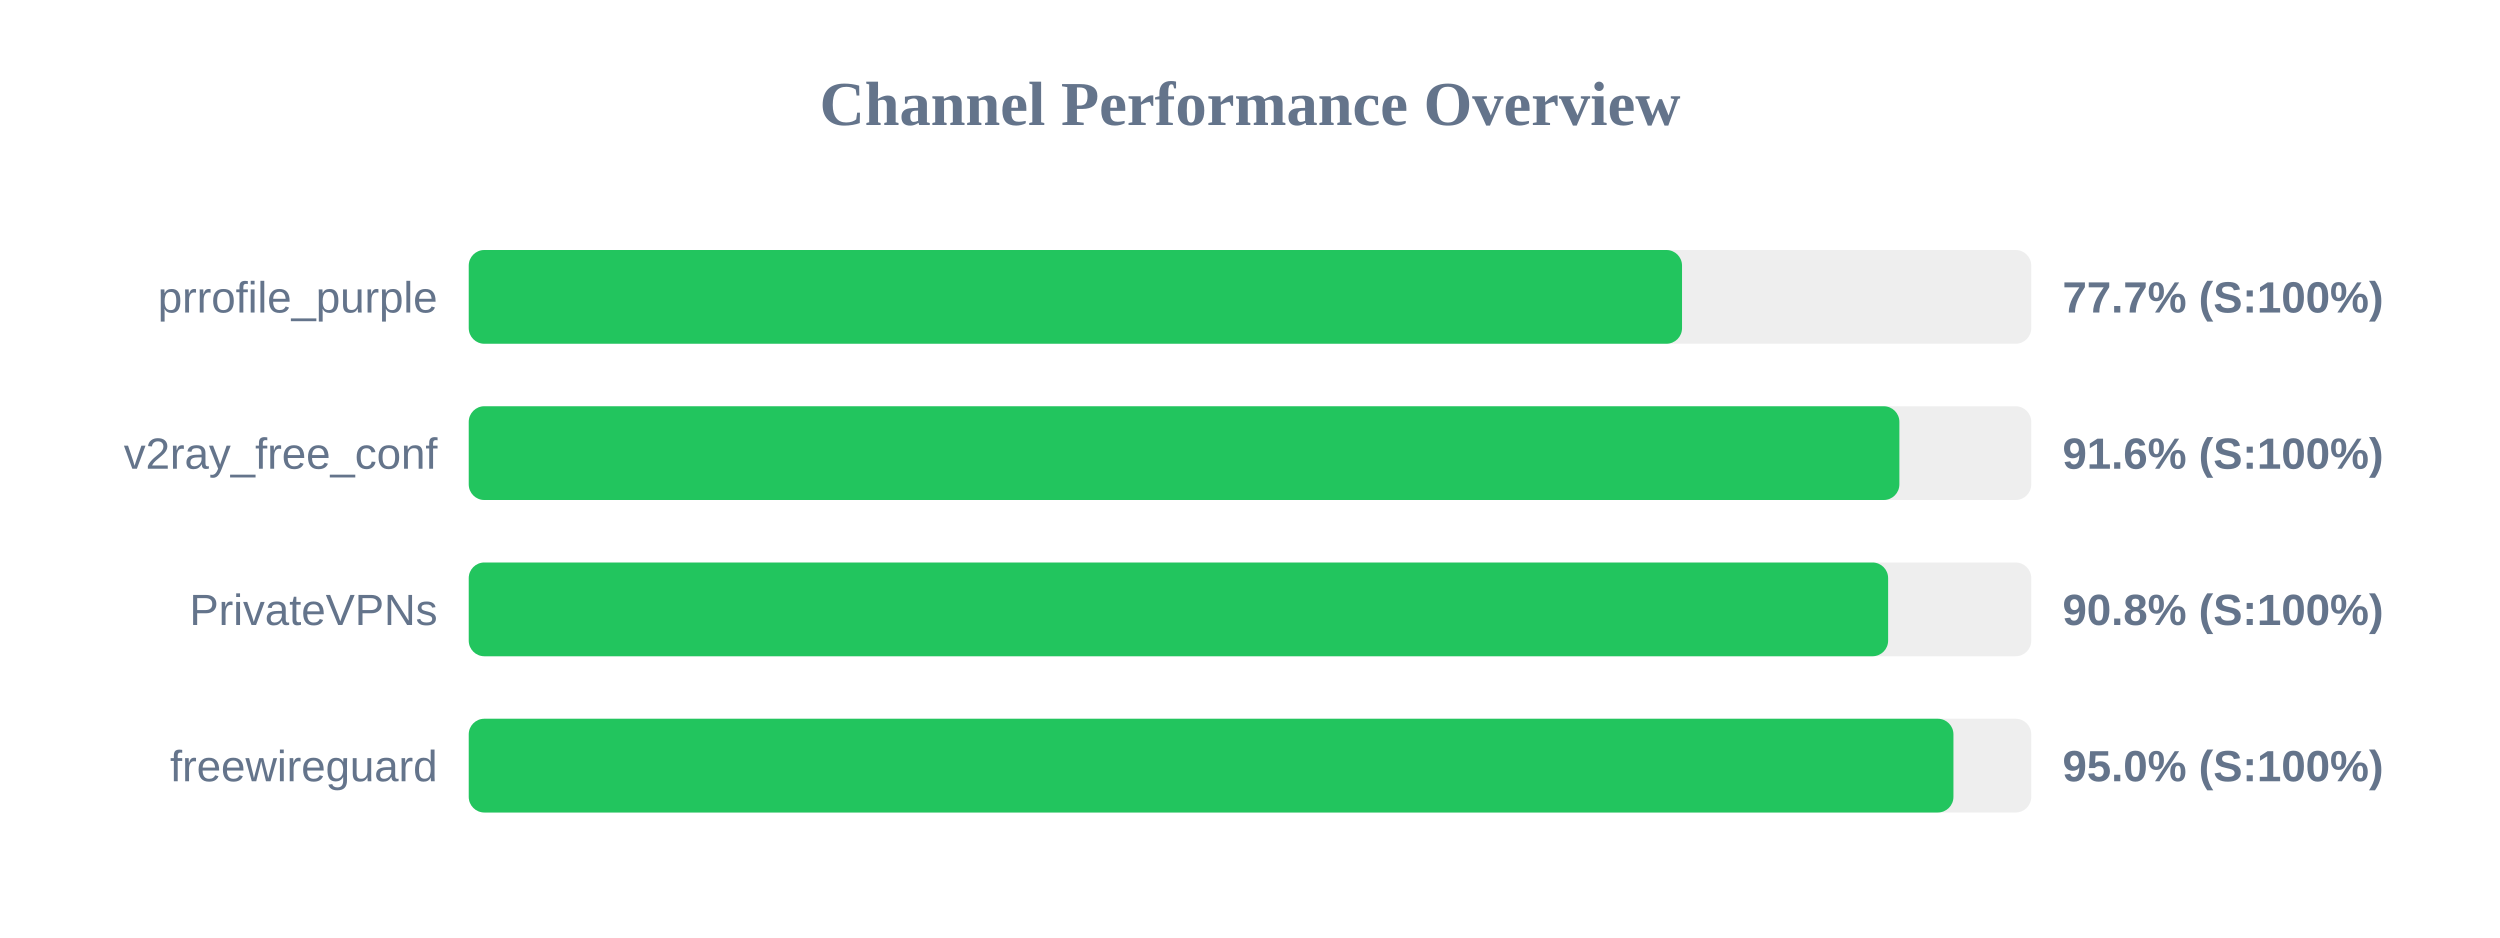
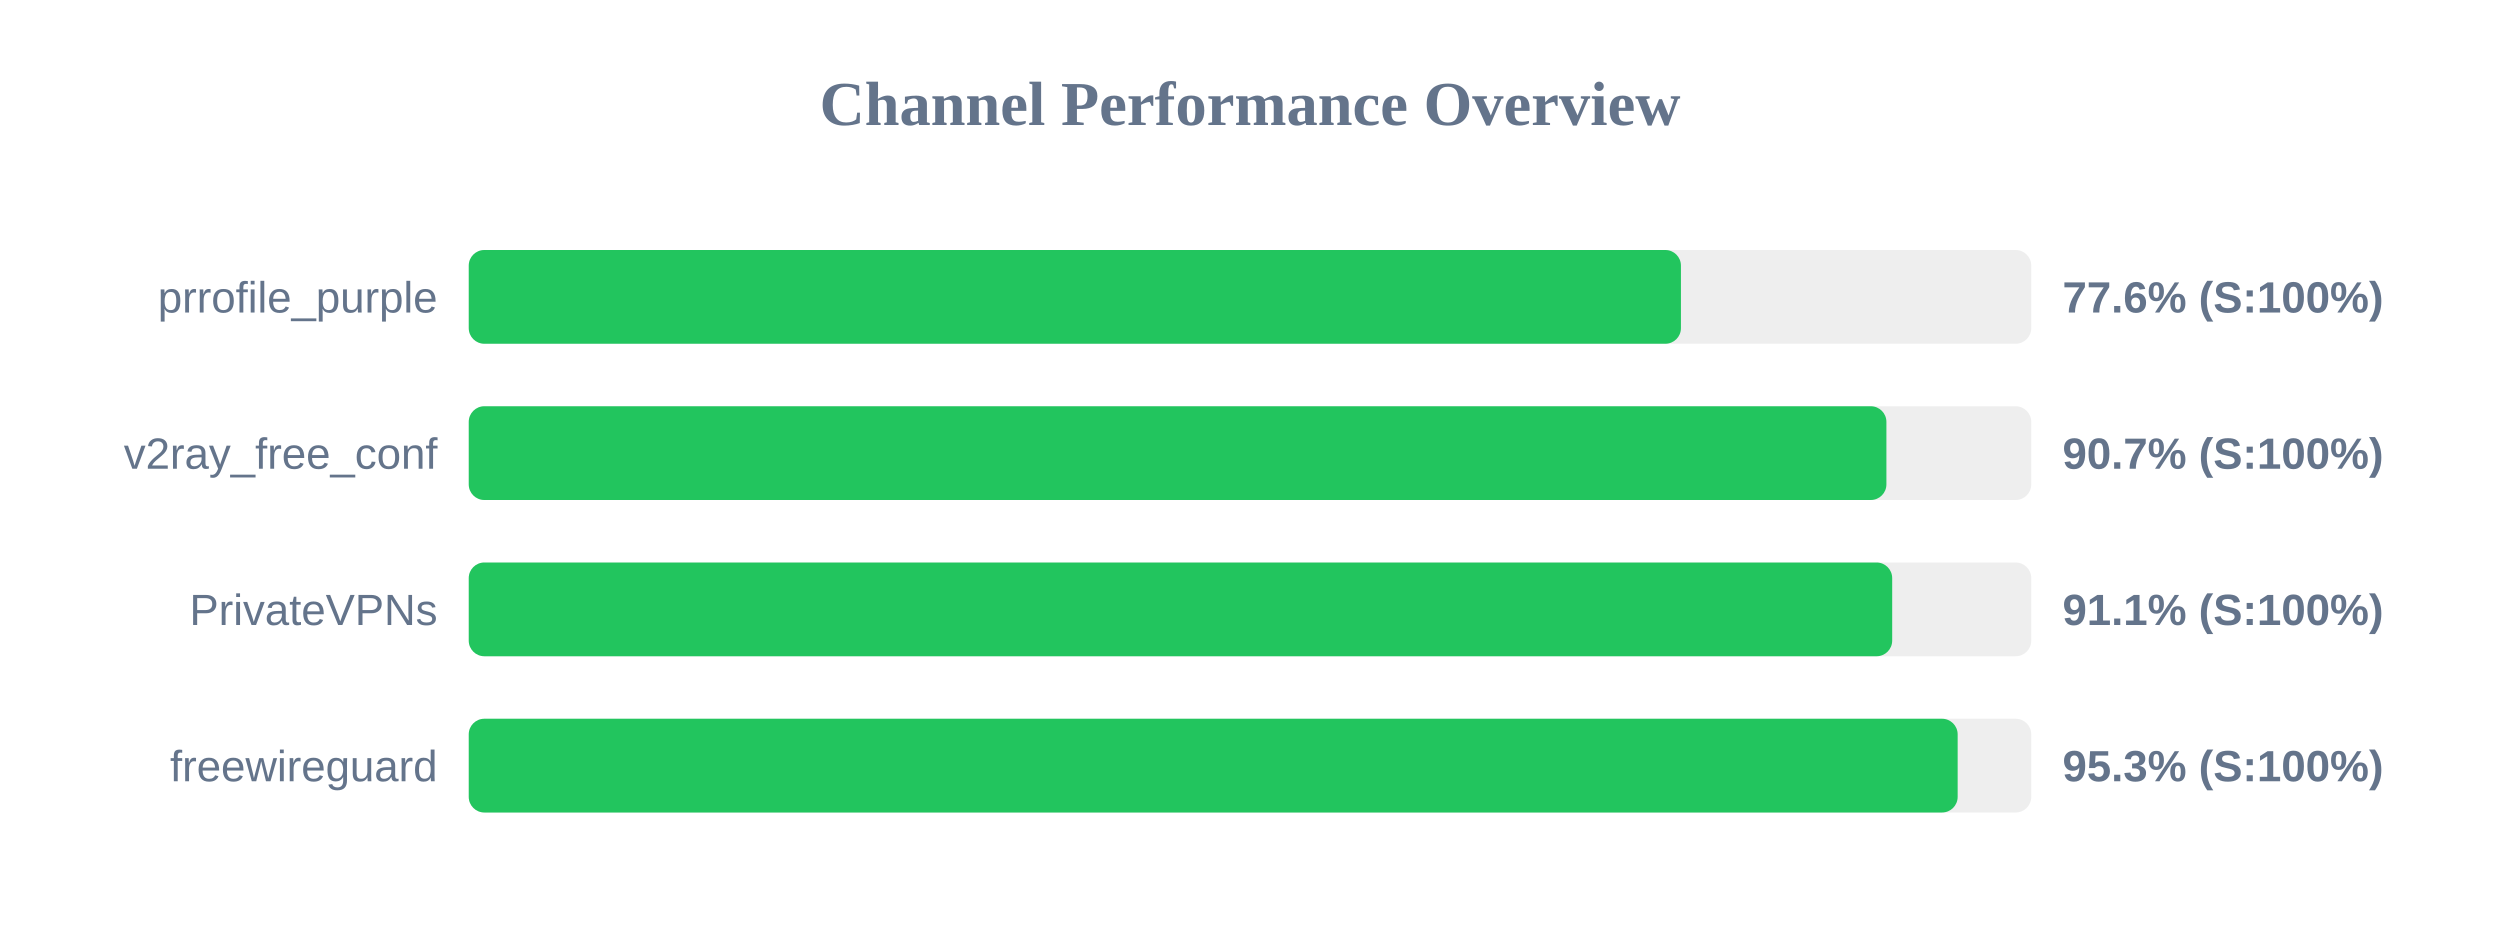
<svg xmlns="http://www.w3.org/2000/svg" width="800" height="300" version="1.1">
  <style>
        .row { font: 14px Arial; fill: #64748b; }
        .score { font: bold 14px Arial; fill: #64748b; }
    </style>
  <text x="400" y="40" text-anchor="middle" font-size="20px" font-weight="bold" fill="#64748b">Channel Performance Overview</text>
  <rect x="150" y="80" width="500" height="30" fill="#eee" rx="5" />
-   <rect x="150" y="80" width="388.25" height="30" fill="#22c55e" rx="5" />
+   <rect x="150" y="80" width="387.9" height="30" fill="#22c55e" rx="5" />
  <text x="140" y="100" text-anchor="end" class="row">prrofile_purple</text>
-   <text x="660" y="100" text-anchor="start" class="score">77.7% (S:100%)</text>
+   <text x="660" y="100" text-anchor="start" class="score">77.6% (S:100%)</text>
  <rect x="150" y="130" width="500" height="30" fill="#eee" rx="5" />
-   <rect x="150" y="130" width="457.8" height="30" fill="#22c55e" rx="5" />
+   <rect x="150" y="130" width="453.65" height="30" fill="#22c55e" rx="5" />
  <text x="140" y="150" text-anchor="end" class="row">v2ray_free_conf</text>
-   <text x="660" y="150" text-anchor="start" class="score">91.6% (S:100%)</text>
+   <text x="660" y="150" text-anchor="start" class="score">90.7% (S:100%)</text>
  <rect x="150" y="180" width="500" height="30" fill="#eee" rx="5" />
-   <rect x="150" y="180" width="454.2" height="30" fill="#22c55e" rx="5" />
+   <rect x="150" y="180" width="455.5" height="30" fill="#22c55e" rx="5" />
  <text x="140" y="200" text-anchor="end" class="row">PrivateVPNs</text>
-   <text x="660" y="200" text-anchor="start" class="score">90.8% (S:100%)</text>
+   <text x="660" y="200" text-anchor="start" class="score">91.1% (S:100%)</text>
  <rect x="150" y="230" width="500" height="30" fill="#eee" rx="5" />
-   <rect x="150" y="230" width="475.1" height="30" fill="#22c55e" rx="5" />
+   <rect x="150" y="230" width="476.45" height="30" fill="#22c55e" rx="5" />
  <text x="140" y="250" text-anchor="end" class="row">freewireguard</text>
-   <text x="660" y="250" text-anchor="start" class="score">95.0% (S:100%)</text>
+   <text x="660" y="250" text-anchor="start" class="score">95.3% (S:100%)</text>
</svg>
